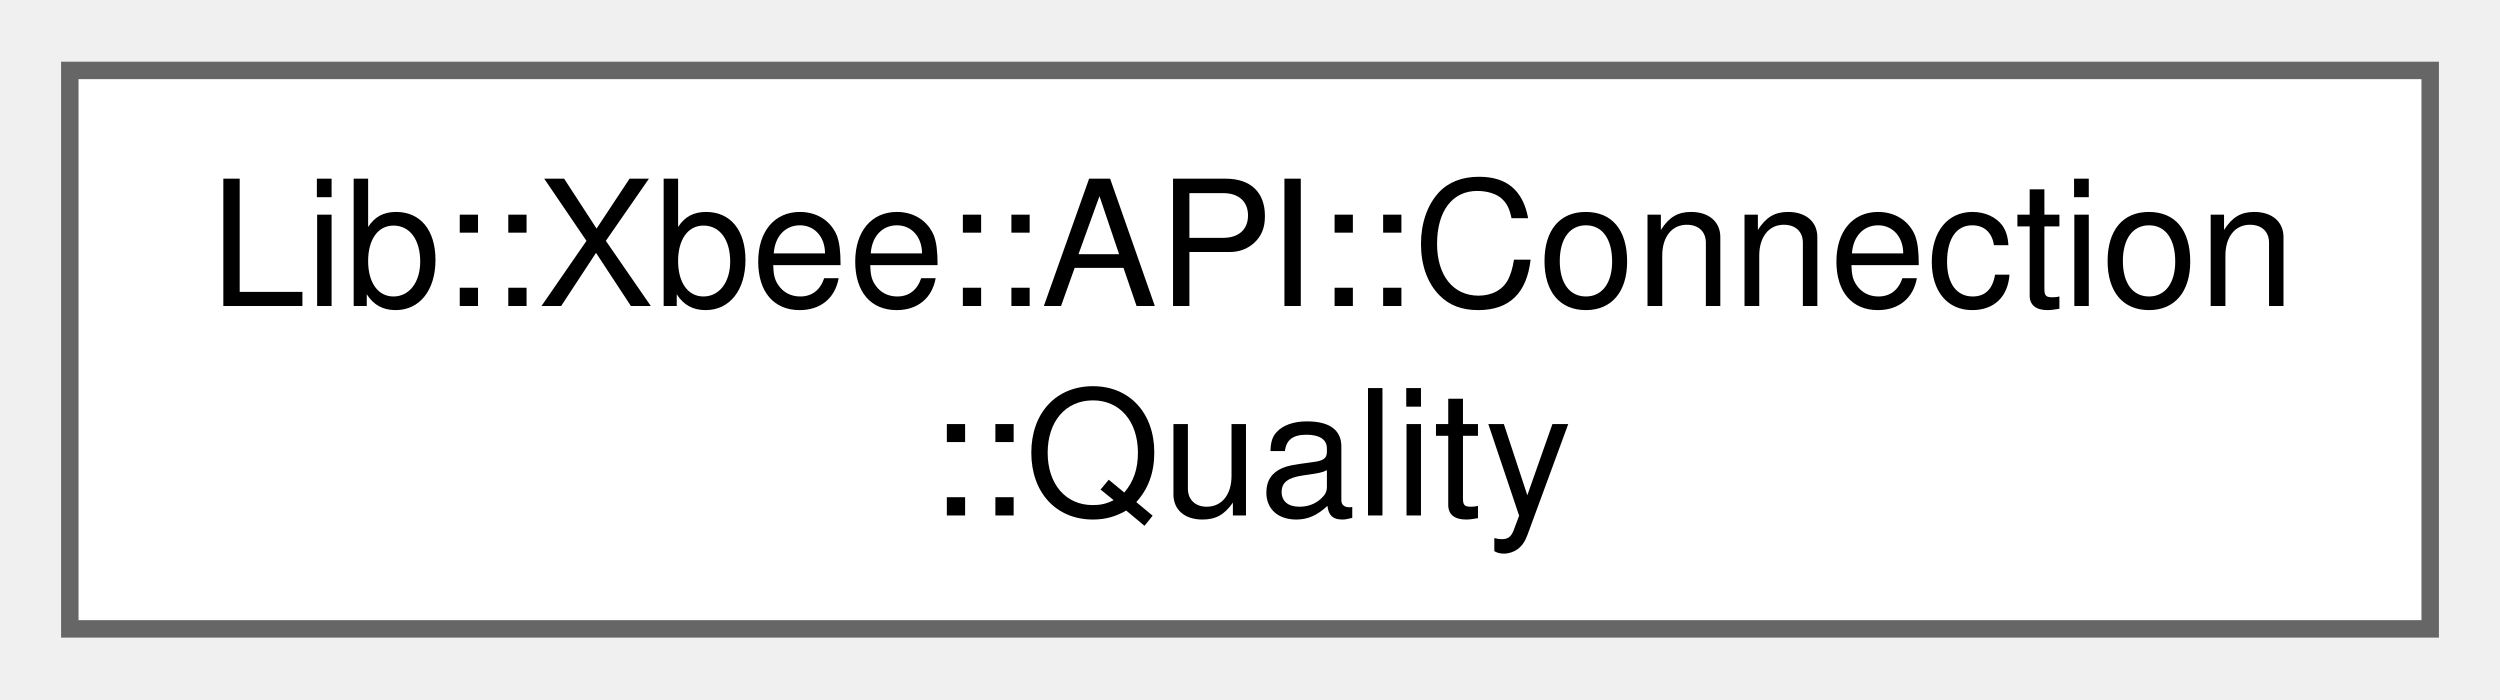
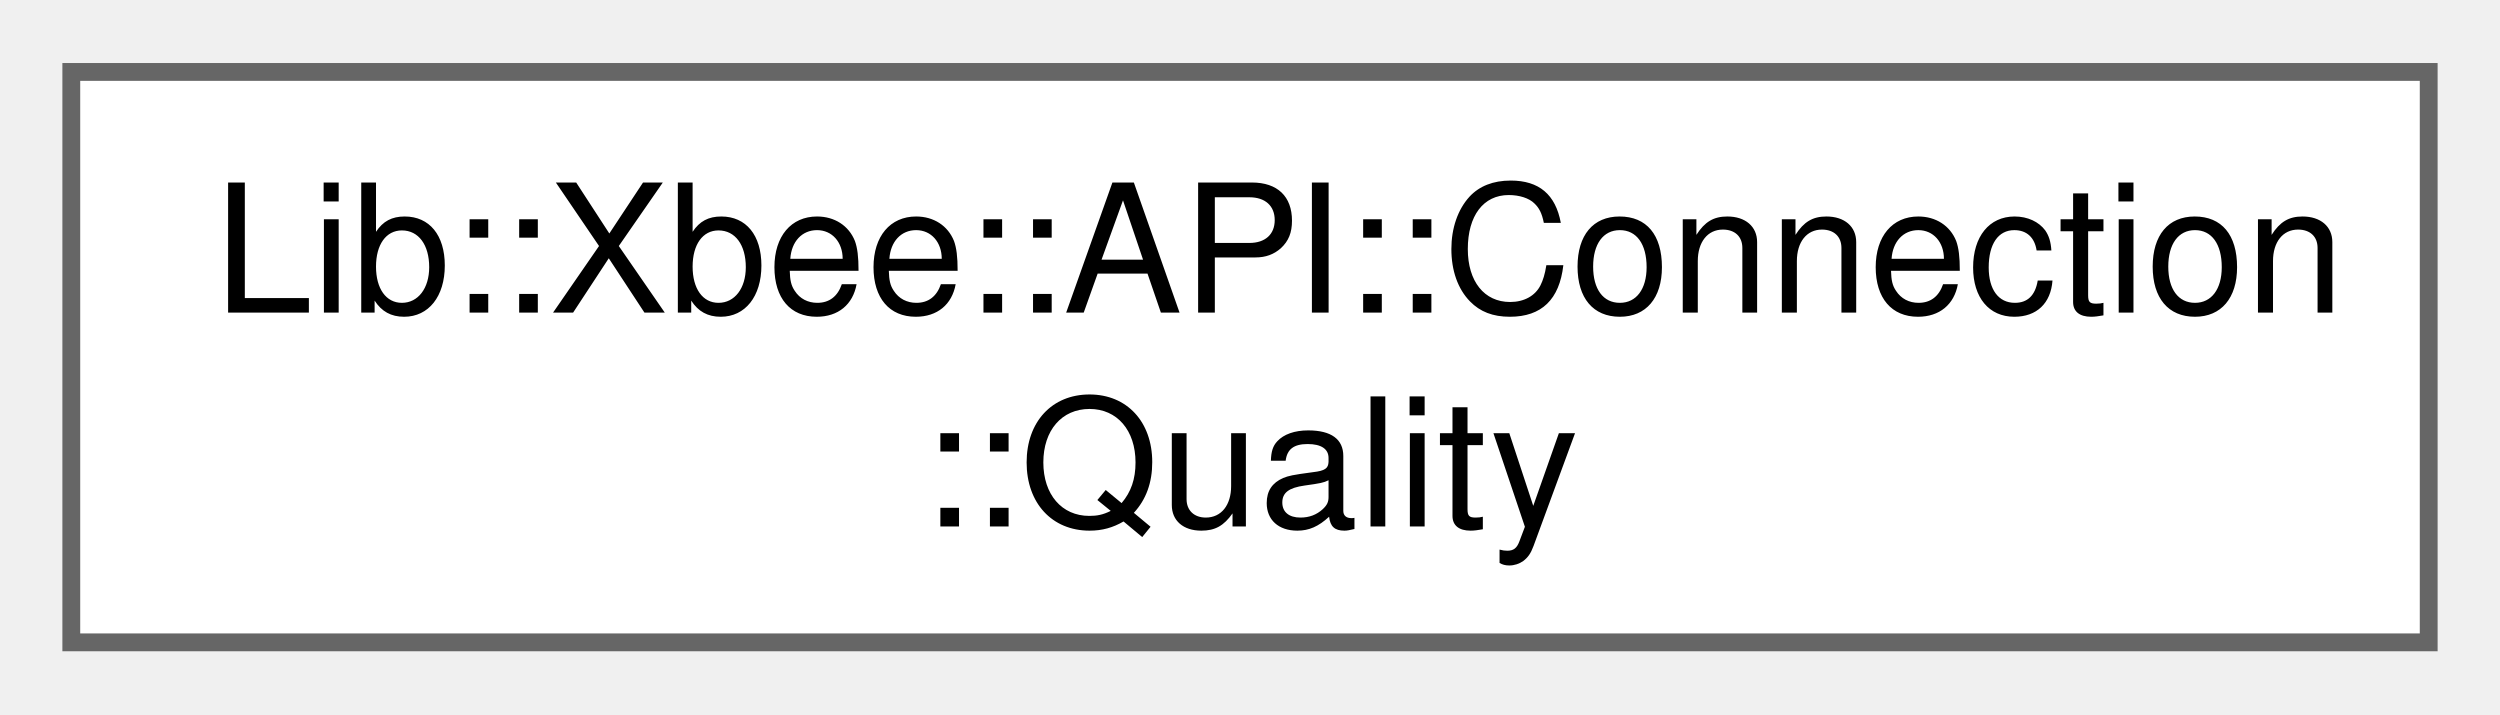
- <svg xmlns="http://www.w3.org/2000/svg" xmlns:xlink="http://www.w3.org/1999/xlink" width="143pt" height="40pt" viewBox="0.00 0.00 143.25 40.00">
+ <svg xmlns="http://www.w3.org/2000/svg" xmlns:xlink="http://www.w3.org/1999/xlink" width="140pt" height="40pt" viewBox="0.00 0.00 140.25 40.00">
  <g id="graph0" class="graph" transform="scale(1 1) rotate(0) translate(4 36)">
    <g id="Node000000" class="node">
      <g id="a_Node000000">
-         <a xlink:href="d0/da7/a00250.html" target="_top" xlink:title="Monitors the quality of an XBee connection.">
-           <polygon fill="white" stroke="#666666" points="135.25,-32 0,-32 0,0 135.25,0 135.25,-32" />
+         <a xlink:href="d0/d3e/a00253.html" target="_top" xlink:title="Monitors the quality of an XBee connection.">
+           <polygon fill="white" stroke="#666666" points="132.25,-32 0,-32 0,0 132.25,0 132.25,-32" />
          <text text-anchor="start" x="8" y="-18.5" font-family="Helvetica,sans-Serif" font-size="10.00">Lib::Xbee::API::Connection</text>
-           <text text-anchor="middle" x="67.62" y="-6.5" font-family="Helvetica,sans-Serif" font-size="10.00">::Quality</text>
+           <text text-anchor="middle" x="66.12" y="-6.5" font-family="Helvetica,sans-Serif" font-size="10.00">::Quality</text>
        </a>
      </g>
    </g>
  </g>
</svg>
